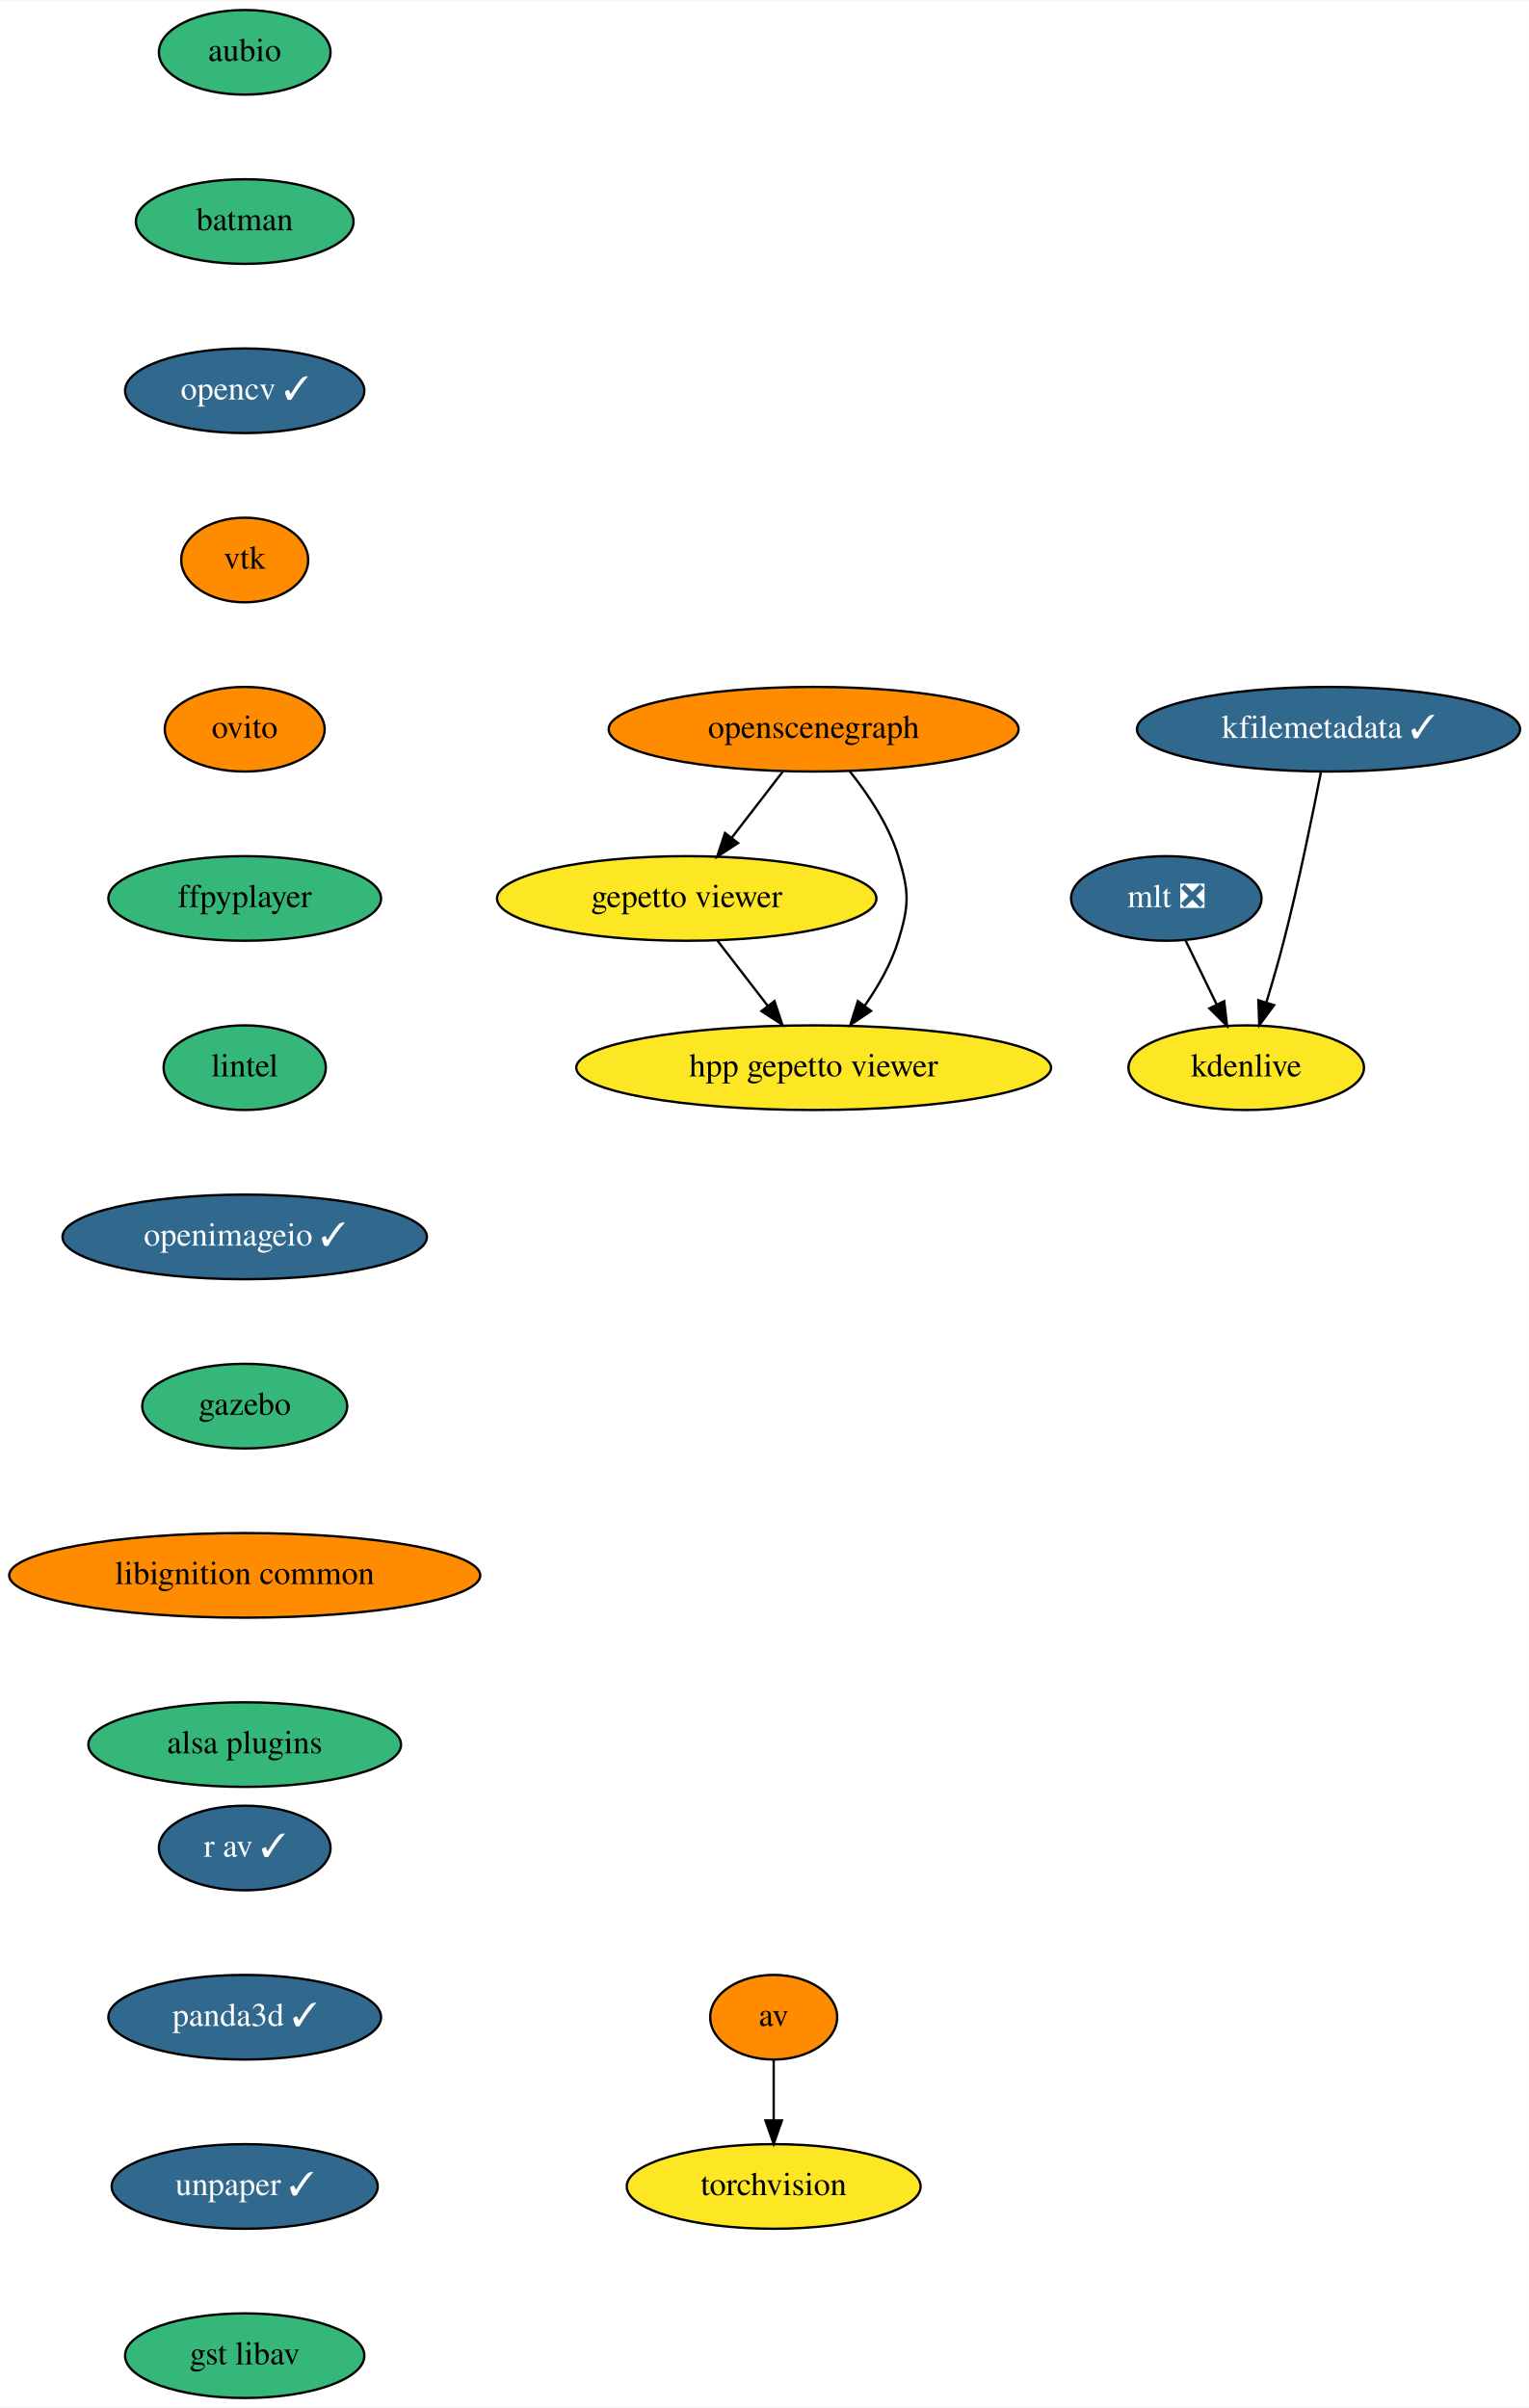
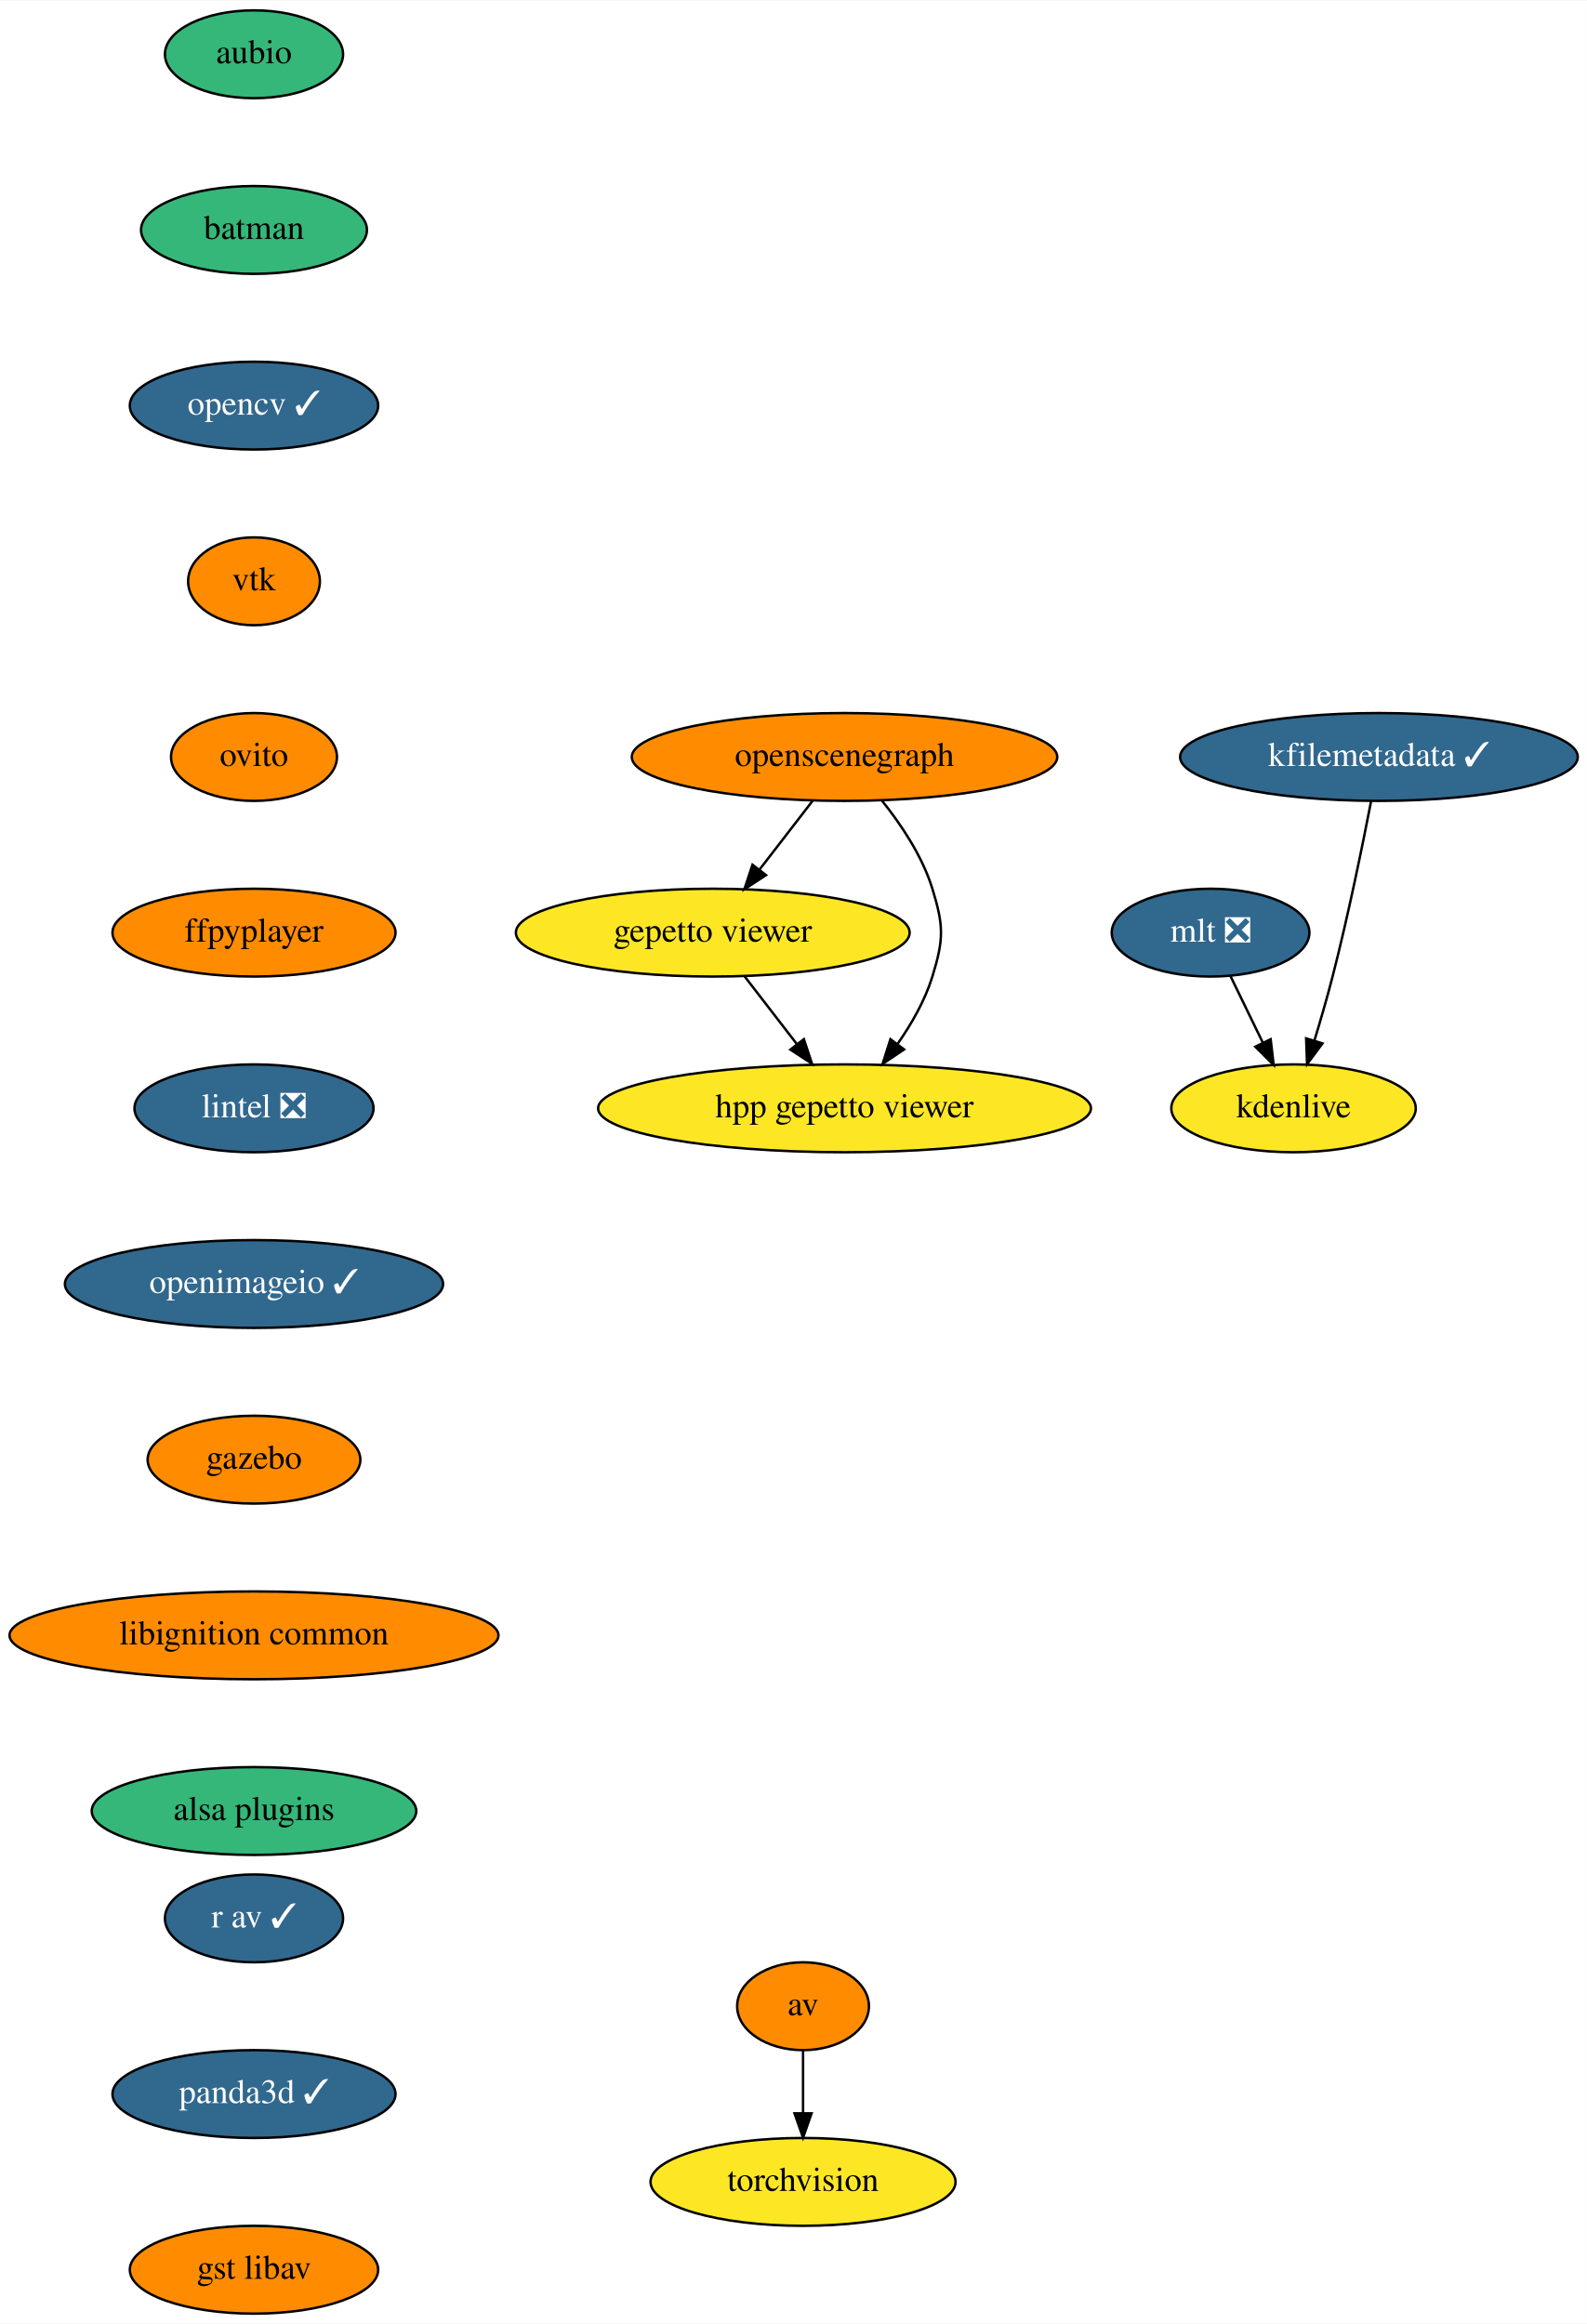
- <svg xmlns="http://www.w3.org/2000/svg" xmlns:xlink="http://www.w3.org/1999/xlink" width="650pt" height="1024pt" viewBox="0.00 0.00 650.33 1024.00">
-   <g id="graph0" class="graph" transform="scale(1 1) rotate(0) translate(4 1020)">
-     <polygon fill="white" stroke="transparent" points="-4,4 -4,-1020 646.33,-1020 646.33,4 -4,4" />
+ <svg xmlns="http://www.w3.org/2000/svg" xmlns:xlink="http://www.w3.org/1999/xlink" width="650pt" height="952pt" viewBox="0.00 0.00 650.33 952.00">
+   <g id="graph0" class="graph" transform="scale(1 1) rotate(0) translate(4 948)">
+     <polygon fill="white" stroke="transparent" points="-4,4 -4,-948 646.33,-948 646.33,4 -4,4" />
    <g id="node1" class="node">
      <g id="a_node1">
        <a xlink:href="https://github.com/conda-forge/aubio-feedstock" xlink:title="aubio">
-           <ellipse fill="#35b779" stroke="black" cx="100.09" cy="-998" rx="36.5" ry="18" />
-           <text text-anchor="middle" x="100.09" y="-994.3" font-family="Times,serif" font-size="14.00">aubio</text>
+           <ellipse fill="#35b779" stroke="black" cx="100.09" cy="-926" rx="36.5" ry="18" />
+           <text text-anchor="middle" x="100.09" y="-922.3" font-family="Times,serif" font-size="14.00">aubio</text>
        </a>
      </g>
    </g>
    <g id="node2" class="node">
      <g id="a_node2">
        <a xlink:href="https://github.com/conda-forge/batman-feedstock" xlink:title="batman">
-           <ellipse fill="#35b779" stroke="black" cx="100.09" cy="-926" rx="46.29" ry="18" />
-           <text text-anchor="middle" x="100.09" y="-922.3" font-family="Times,serif" font-size="14.00">batman</text>
+           <ellipse fill="#35b779" stroke="black" cx="100.09" cy="-854" rx="46.29" ry="18" />
+           <text text-anchor="middle" x="100.09" y="-850.3" font-family="Times,serif" font-size="14.00">batman</text>
        </a>
      </g>
    </g>
    <g id="node5" class="node">
      <g id="a_node5">
        <a xlink:href="https://github.com/conda-forge/opencv-feedstock/pull/307" xlink:title="opencv ✓">
-           <ellipse fill="#31688e" stroke="black" cx="100.09" cy="-854" rx="50.89" ry="18" />
-           <text text-anchor="middle" x="100.09" y="-850.3" font-family="Times,serif" font-size="14.00" fill="white">opencv ✓</text>
+           <ellipse fill="#31688e" stroke="black" cx="100.09" cy="-782" rx="50.89" ry="18" />
+           <text text-anchor="middle" x="100.09" y="-778.3" font-family="Times,serif" font-size="14.00" fill="white">opencv ✓</text>
        </a>
      </g>
    </g>
    <g id="node3" class="node">
      <g id="a_node3">
        <a xlink:href="https://github.com/conda-forge/av-feedstock" xlink:title="av">
-           <ellipse fill="#ff8c00" stroke="black" cx="325.09" cy="-162" rx="27" ry="18" />
-           <text text-anchor="middle" x="325.09" y="-158.3" font-family="Times,serif" font-size="14.00">av</text>
+           <ellipse fill="#ff8c00" stroke="black" cx="325.09" cy="-126" rx="27" ry="18" />
+           <text text-anchor="middle" x="325.09" y="-122.3" font-family="Times,serif" font-size="14.00">av</text>
        </a>
      </g>
    </g>
    <g id="node4" class="node">
      <g id="a_node4">
        <a xlink:href="https://github.com/conda-forge/torchvision-feedstock" xlink:title="torchvision">
-           <ellipse fill="#fde725" stroke="black" cx="325.09" cy="-90" rx="62.5" ry="18" />
-           <text text-anchor="middle" x="325.09" y="-86.3" font-family="Times,serif" font-size="14.00">torchvision</text>
+           <ellipse fill="#fde725" stroke="black" cx="325.09" cy="-54" rx="62.5" ry="18" />
+           <text text-anchor="middle" x="325.09" y="-50.3" font-family="Times,serif" font-size="14.00">torchvision</text>
        </a>
      </g>
    </g>
    <g id="edge2" class="edge">
-       <path fill="none" stroke="black" d="M325.09,-143.7C325.09,-135.98 325.09,-126.71 325.09,-118.11" />
-       <polygon fill="black" stroke="black" points="328.59,-118.1 325.09,-108.1 321.59,-118.1 328.59,-118.1" />
+       <path fill="none" stroke="black" d="M325.09,-107.7C325.09,-99.98 325.09,-90.71 325.09,-82.11" />
+       <polygon fill="black" stroke="black" points="328.59,-82.1 325.09,-72.1 321.59,-82.1 328.59,-82.1" />
    </g>
    <g id="node6" class="node">
      <g id="a_node6">
        <a xlink:href="https://github.com/conda-forge/vtk-feedstock" xlink:title="vtk">
-           <ellipse fill="#ff8c00" stroke="black" cx="100.09" cy="-782" rx="27" ry="18" />
-           <text text-anchor="middle" x="100.09" y="-778.3" font-family="Times,serif" font-size="14.00">vtk</text>
+           <ellipse fill="#ff8c00" stroke="black" cx="100.09" cy="-710" rx="27" ry="18" />
+           <text text-anchor="middle" x="100.09" y="-706.3" font-family="Times,serif" font-size="14.00">vtk</text>
        </a>
      </g>
    </g>
    <g id="node7" class="node">
      <g id="a_node7">
        <a xlink:href="https://github.com/conda-forge/ovito-feedstock" xlink:title="ovito">
-           <ellipse fill="#ff8c00" stroke="black" cx="100.09" cy="-710" rx="34" ry="18" />
-           <text text-anchor="middle" x="100.09" y="-706.3" font-family="Times,serif" font-size="14.00">ovito</text>
+           <ellipse fill="#ff8c00" stroke="black" cx="100.09" cy="-638" rx="34" ry="18" />
+           <text text-anchor="middle" x="100.09" y="-634.3" font-family="Times,serif" font-size="14.00">ovito</text>
        </a>
      </g>
    </g>
    <g id="node8" class="node">
      <g id="a_node8">
        <a xlink:href="https://github.com/conda-forge/ffpyplayer-feedstock" xlink:title="ffpyplayer">
-           <ellipse fill="#35b779" stroke="black" cx="100.09" cy="-638" rx="58" ry="18" />
-           <text text-anchor="middle" x="100.09" y="-634.3" font-family="Times,serif" font-size="14.00">ffpyplayer</text>
+           <ellipse fill="#ff8c00" stroke="black" cx="100.09" cy="-566" rx="58" ry="18" />
+           <text text-anchor="middle" x="100.09" y="-562.3" font-family="Times,serif" font-size="14.00">ffpyplayer</text>
        </a>
      </g>
    </g>
    <g id="node9" class="node">
      <g id="a_node9">
-         <a xlink:href="https://github.com/conda-forge/lintel-feedstock" xlink:title="lintel">
-           <ellipse fill="#35b779" stroke="black" cx="100.09" cy="-566" rx="34.5" ry="18" />
-           <text text-anchor="middle" x="100.09" y="-562.3" font-family="Times,serif" font-size="14.00">lintel</text>
+         <a xlink:href="https://github.com/conda-forge/lintel-feedstock/pull/15" xlink:title="lintel ❎">
+           <ellipse fill="#31688e" stroke="black" cx="100.09" cy="-494" rx="48.99" ry="18" />
+           <text text-anchor="middle" x="100.09" y="-490.3" font-family="Times,serif" font-size="14.00" fill="white">lintel ❎</text>
        </a>
      </g>
    </g>
    <g id="node10" class="node">
      <g id="a_node10">
        <a xlink:href="https://github.com/conda-forge/openimageio-feedstock/pull/59" xlink:title="openimageio ✓">
-           <ellipse fill="#31688e" stroke="black" cx="100.09" cy="-494" rx="77.5" ry="18" />
-           <text text-anchor="middle" x="100.09" y="-490.3" font-family="Times,serif" font-size="14.00" fill="white">openimageio ✓</text>
+           <ellipse fill="#31688e" stroke="black" cx="100.09" cy="-422" rx="77.5" ry="18" />
+           <text text-anchor="middle" x="100.09" y="-418.3" font-family="Times,serif" font-size="14.00" fill="white">openimageio ✓</text>
        </a>
      </g>
    </g>
    <g id="node11" class="node">
      <g id="a_node11">
        <a xlink:href="https://github.com/conda-forge/gazebo-feedstock" xlink:title="gazebo">
-           <ellipse fill="#35b779" stroke="black" cx="100.09" cy="-422" rx="43.59" ry="18" />
-           <text text-anchor="middle" x="100.09" y="-418.3" font-family="Times,serif" font-size="14.00">gazebo</text>
+           <ellipse fill="#ff8c00" stroke="black" cx="100.09" cy="-350" rx="43.59" ry="18" />
+           <text text-anchor="middle" x="100.09" y="-346.3" font-family="Times,serif" font-size="14.00">gazebo</text>
        </a>
      </g>
    </g>
    <g id="node12" class="node">
      <g id="a_node12">
        <a xlink:href="https://github.com/conda-forge/libignition-common-feedstock" xlink:title="libignition common">
-           <ellipse fill="#ff8c00" stroke="black" cx="100.09" cy="-350" rx="100.18" ry="18" />
-           <text text-anchor="middle" x="100.09" y="-346.3" font-family="Times,serif" font-size="14.00">libignition common</text>
+           <ellipse fill="#ff8c00" stroke="black" cx="100.09" cy="-278" rx="100.18" ry="18" />
+           <text text-anchor="middle" x="100.09" y="-274.3" font-family="Times,serif" font-size="14.00">libignition common</text>
        </a>
      </g>
    </g>
    <g id="node16" class="node">
      <g id="a_node16">
        <a xlink:href="https://github.com/conda-forge/alsa-plugins-feedstock" xlink:title="alsa plugins">
-           <ellipse fill="#35b779" stroke="black" cx="100.09" cy="-278" rx="66.5" ry="18" />
-           <text text-anchor="middle" x="100.09" y="-274.3" font-family="Times,serif" font-size="14.00">alsa plugins</text>
+           <ellipse fill="#35b779" stroke="black" cx="100.09" cy="-206" rx="66.5" ry="18" />
+           <text text-anchor="middle" x="100.09" y="-202.3" font-family="Times,serif" font-size="14.00">alsa plugins</text>
        </a>
      </g>
    </g>
    <g id="node13" class="node">
      <g id="a_node13">
        <a xlink:href="https://github.com/conda-forge/mlt-feedstock/pull/11" xlink:title="mlt ❎">
-           <ellipse fill="#31688e" stroke="black" cx="492.09" cy="-638" rx="40.5" ry="18" />
-           <text text-anchor="middle" x="492.09" y="-634.3" font-family="Times,serif" font-size="14.00" fill="white">mlt ❎</text>
+           <ellipse fill="#31688e" stroke="black" cx="492.09" cy="-566" rx="40.5" ry="18" />
+           <text text-anchor="middle" x="492.09" y="-562.3" font-family="Times,serif" font-size="14.00" fill="white">mlt ❎</text>
        </a>
      </g>
    </g>
    <g id="node14" class="node">
      <g id="a_node14">
        <a xlink:href="https://github.com/conda-forge/kdenlive-feedstock" xlink:title="kdenlive">
-           <ellipse fill="#fde725" stroke="black" cx="526.09" cy="-566" rx="50.09" ry="18" />
-           <text text-anchor="middle" x="526.09" y="-562.3" font-family="Times,serif" font-size="14.00">kdenlive</text>
+           <ellipse fill="#fde725" stroke="black" cx="526.09" cy="-494" rx="50.09" ry="18" />
+           <text text-anchor="middle" x="526.09" y="-490.3" font-family="Times,serif" font-size="14.00">kdenlive</text>
        </a>
      </g>
    </g>
    <g id="edge11" class="edge">
-       <path fill="none" stroke="black" d="M500.32,-620.05C504.29,-611.89 509.13,-601.91 513.55,-592.82" />
-       <polygon fill="black" stroke="black" points="516.72,-594.31 517.94,-583.79 510.42,-591.25 516.72,-594.31" />
+       <path fill="none" stroke="black" d="M500.32,-548.05C504.29,-539.89 509.13,-529.91 513.55,-520.82" />
+       <polygon fill="black" stroke="black" points="516.72,-522.31 517.94,-511.79 510.42,-519.25 516.72,-522.31" />
    </g>
    <g id="node15" class="node">
      <g id="a_node15">
        <a xlink:href="https://github.com/conda-forge/kfilemetadata-feedstock/pull/25" xlink:title="kfilemetadata ✓">
-           <ellipse fill="#31688e" stroke="black" cx="561.09" cy="-710" rx="81.49" ry="18" />
-           <text text-anchor="middle" x="561.09" y="-706.3" font-family="Times,serif" font-size="14.00" fill="white">kfilemetadata ✓</text>
+           <ellipse fill="#31688e" stroke="black" cx="561.09" cy="-638" rx="81.49" ry="18" />
+           <text text-anchor="middle" x="561.09" y="-634.3" font-family="Times,serif" font-size="14.00" fill="white">kfilemetadata ✓</text>
        </a>
      </g>
    </g>
    <g id="edge12" class="edge">
-       <path fill="none" stroke="black" d="M557.87,-691.84C554.38,-673.84 548.47,-644.79 542.09,-620 539.88,-611.4 537.18,-602.1 534.63,-593.73" />
-       <polygon fill="black" stroke="black" points="537.95,-592.6 531.64,-584.08 531.26,-594.67 537.95,-592.6" />
+       <path fill="none" stroke="black" d="M557.87,-619.84C554.38,-601.84 548.47,-572.79 542.09,-548 539.88,-539.4 537.18,-530.1 534.63,-521.73" />
+       <polygon fill="black" stroke="black" points="537.95,-520.6 531.64,-512.08 531.26,-522.67 537.95,-520.6" />
    </g>
    <g id="node17" class="node">
      <g id="a_node17">
        <a xlink:href="https://github.com/conda-forge/openscenegraph-feedstock" xlink:title="openscenegraph">
-           <ellipse fill="#ff8c00" stroke="black" cx="342.09" cy="-710" rx="87.18" ry="18" />
-           <text text-anchor="middle" x="342.09" y="-706.3" font-family="Times,serif" font-size="14.00">openscenegraph</text>
+           <ellipse fill="#ff8c00" stroke="black" cx="342.09" cy="-638" rx="87.18" ry="18" />
+           <text text-anchor="middle" x="342.09" y="-634.3" font-family="Times,serif" font-size="14.00">openscenegraph</text>
        </a>
      </g>
    </g>
    <g id="node18" class="node">
      <g id="a_node18">
        <a xlink:href="https://github.com/conda-forge/gepetto-viewer-feedstock" xlink:title="gepetto viewer">
-           <ellipse fill="#fde725" stroke="black" cx="288.09" cy="-638" rx="80.69" ry="18" />
-           <text text-anchor="middle" x="288.09" y="-634.3" font-family="Times,serif" font-size="14.00">gepetto viewer</text>
+           <ellipse fill="#fde725" stroke="black" cx="288.09" cy="-566" rx="80.69" ry="18" />
+           <text text-anchor="middle" x="288.09" y="-562.3" font-family="Times,serif" font-size="14.00">gepetto viewer</text>
        </a>
      </g>
    </g>
    <g id="edge14" class="edge">
-       <path fill="none" stroke="black" d="M329.02,-692.05C322.52,-683.63 314.54,-673.28 307.35,-663.97" />
-       <polygon fill="black" stroke="black" points="309.92,-661.57 301.04,-655.79 304.38,-665.84 309.92,-661.57" />
+       <path fill="none" stroke="black" d="M329.02,-620.05C322.52,-611.63 314.54,-601.28 307.35,-591.97" />
+       <polygon fill="black" stroke="black" points="309.92,-589.57 301.04,-583.79 304.38,-593.84 309.92,-589.57" />
    </g>
    <g id="node19" class="node">
      <g id="a_node19">
        <a xlink:href="https://github.com/conda-forge/hpp-gepetto-viewer-feedstock" xlink:title="hpp gepetto viewer">
-           <ellipse fill="#fde725" stroke="black" cx="342.09" cy="-566" rx="100.98" ry="18" />
-           <text text-anchor="middle" x="342.09" y="-562.3" font-family="Times,serif" font-size="14.00">hpp gepetto viewer</text>
+           <ellipse fill="#fde725" stroke="black" cx="342.09" cy="-494" rx="100.98" ry="18" />
+           <text text-anchor="middle" x="342.09" y="-490.3" font-family="Times,serif" font-size="14.00">hpp gepetto viewer</text>
        </a>
      </g>
    </g>
    <g id="edge15" class="edge">
-       <path fill="none" stroke="black" d="M357.33,-692.24C365.19,-682.44 373.97,-669.4 378.09,-656 382.79,-640.71 382.79,-635.29 378.09,-620 375.08,-610.22 369.58,-600.62 363.78,-592.33" />
-       <polygon fill="black" stroke="black" points="366.5,-590.13 357.7,-584.23 360.9,-594.33 366.5,-590.13" />
+       <path fill="none" stroke="black" d="M357.33,-620.24C365.19,-610.44 373.97,-597.4 378.09,-584 382.79,-568.71 382.79,-563.29 378.09,-548 375.08,-538.22 369.58,-528.62 363.78,-520.33" />
+       <polygon fill="black" stroke="black" points="366.5,-518.13 357.7,-512.23 360.9,-522.33 366.5,-518.13" />
    </g>
    <g id="edge16" class="edge">
-       <path fill="none" stroke="black" d="M301.16,-620.05C307.57,-611.75 315.41,-601.58 322.51,-592.38" />
-       <polygon fill="black" stroke="black" points="325.43,-594.33 328.76,-584.28 319.89,-590.06 325.43,-594.33" />
+       <path fill="none" stroke="black" d="M301.16,-548.05C307.57,-539.75 315.41,-529.58 322.51,-520.38" />
+       <polygon fill="black" stroke="black" points="325.43,-522.33 328.76,-512.28 319.89,-518.06 325.43,-522.33" />
    </g>
    <g id="node20" class="node">
      <g id="a_node20">
        <a xlink:href="https://github.com/conda-forge/r-av-feedstock/pull/4" xlink:title="r av ✓">
-           <ellipse fill="#31688e" stroke="black" cx="100.09" cy="-234" rx="36.5" ry="18" />
-           <text text-anchor="middle" x="100.09" y="-230.3" font-family="Times,serif" font-size="14.00" fill="white">r av ✓</text>
+           <ellipse fill="#31688e" stroke="black" cx="100.09" cy="-162" rx="36.5" ry="18" />
+           <text text-anchor="middle" x="100.09" y="-158.3" font-family="Times,serif" font-size="14.00" fill="white">r av ✓</text>
        </a>
      </g>
    </g>
    <g id="node21" class="node">
      <g id="a_node21">
        <a xlink:href="https://github.com/conda-forge/panda3d-feedstock/pull/13" xlink:title="panda3d ✓">
-           <ellipse fill="#31688e" stroke="black" cx="100.09" cy="-162" rx="58" ry="18" />
-           <text text-anchor="middle" x="100.09" y="-158.3" font-family="Times,serif" font-size="14.00" fill="white">panda3d ✓</text>
+           <ellipse fill="#31688e" stroke="black" cx="100.09" cy="-90" rx="58" ry="18" />
+           <text text-anchor="middle" x="100.09" y="-86.3" font-family="Times,serif" font-size="14.00" fill="white">panda3d ✓</text>
        </a>
      </g>
    </g>
    <g id="node22" class="node">
      <g id="a_node22">
-         <a xlink:href="https://github.com/conda-forge/unpaper-feedstock/pull/1" xlink:title="unpaper ✓">
-           <ellipse fill="#31688e" stroke="black" cx="100.09" cy="-90" rx="56.59" ry="18" />
-           <text text-anchor="middle" x="100.09" y="-86.3" font-family="Times,serif" font-size="14.00" fill="white">unpaper ✓</text>
-         </a>
-       </g>
-     </g>
-     <g id="node23" class="node">
-       <g id="a_node23">
        <a xlink:href="https://github.com/conda-forge/gst-libav-feedstock" xlink:title="gst libav">
-           <ellipse fill="#35b779" stroke="black" cx="100.09" cy="-18" rx="50.89" ry="18" />
+           <ellipse fill="#ff8c00" stroke="black" cx="100.09" cy="-18" rx="50.89" ry="18" />
          <text text-anchor="middle" x="100.09" y="-14.3" font-family="Times,serif" font-size="14.00">gst libav</text>
        </a>
      </g>
    </g>
  </g>
</svg>
